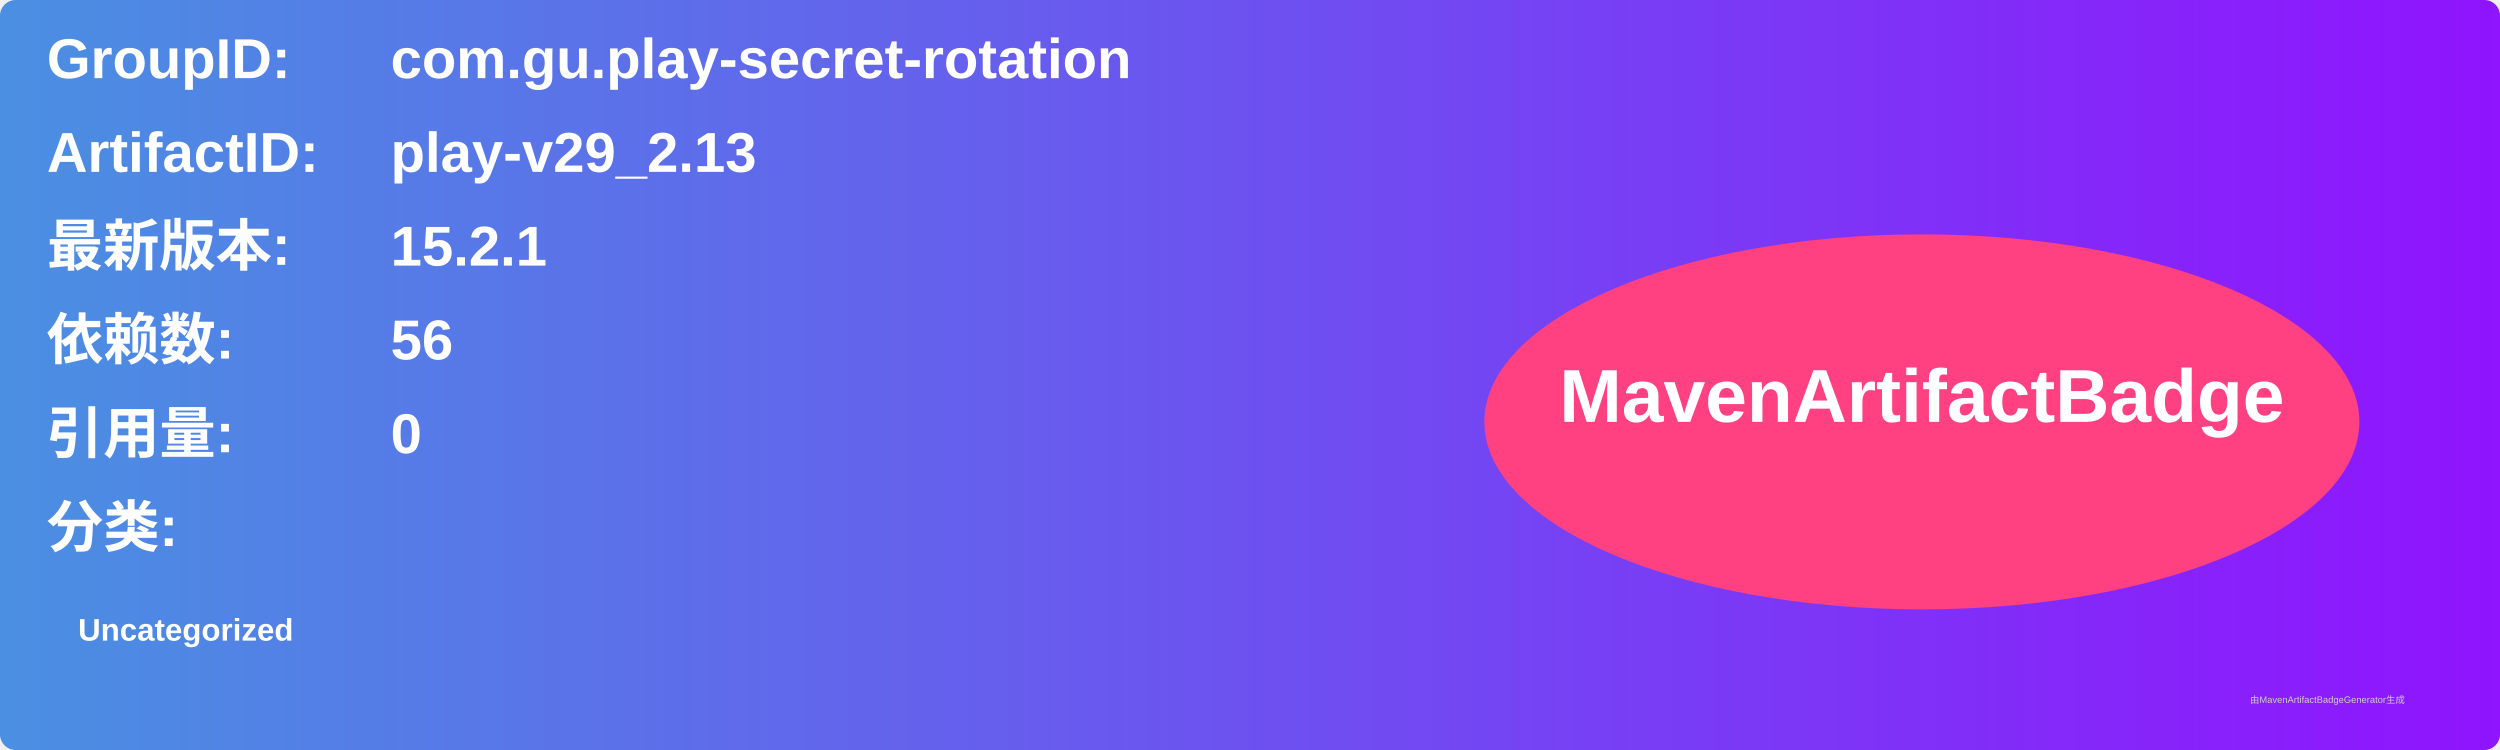
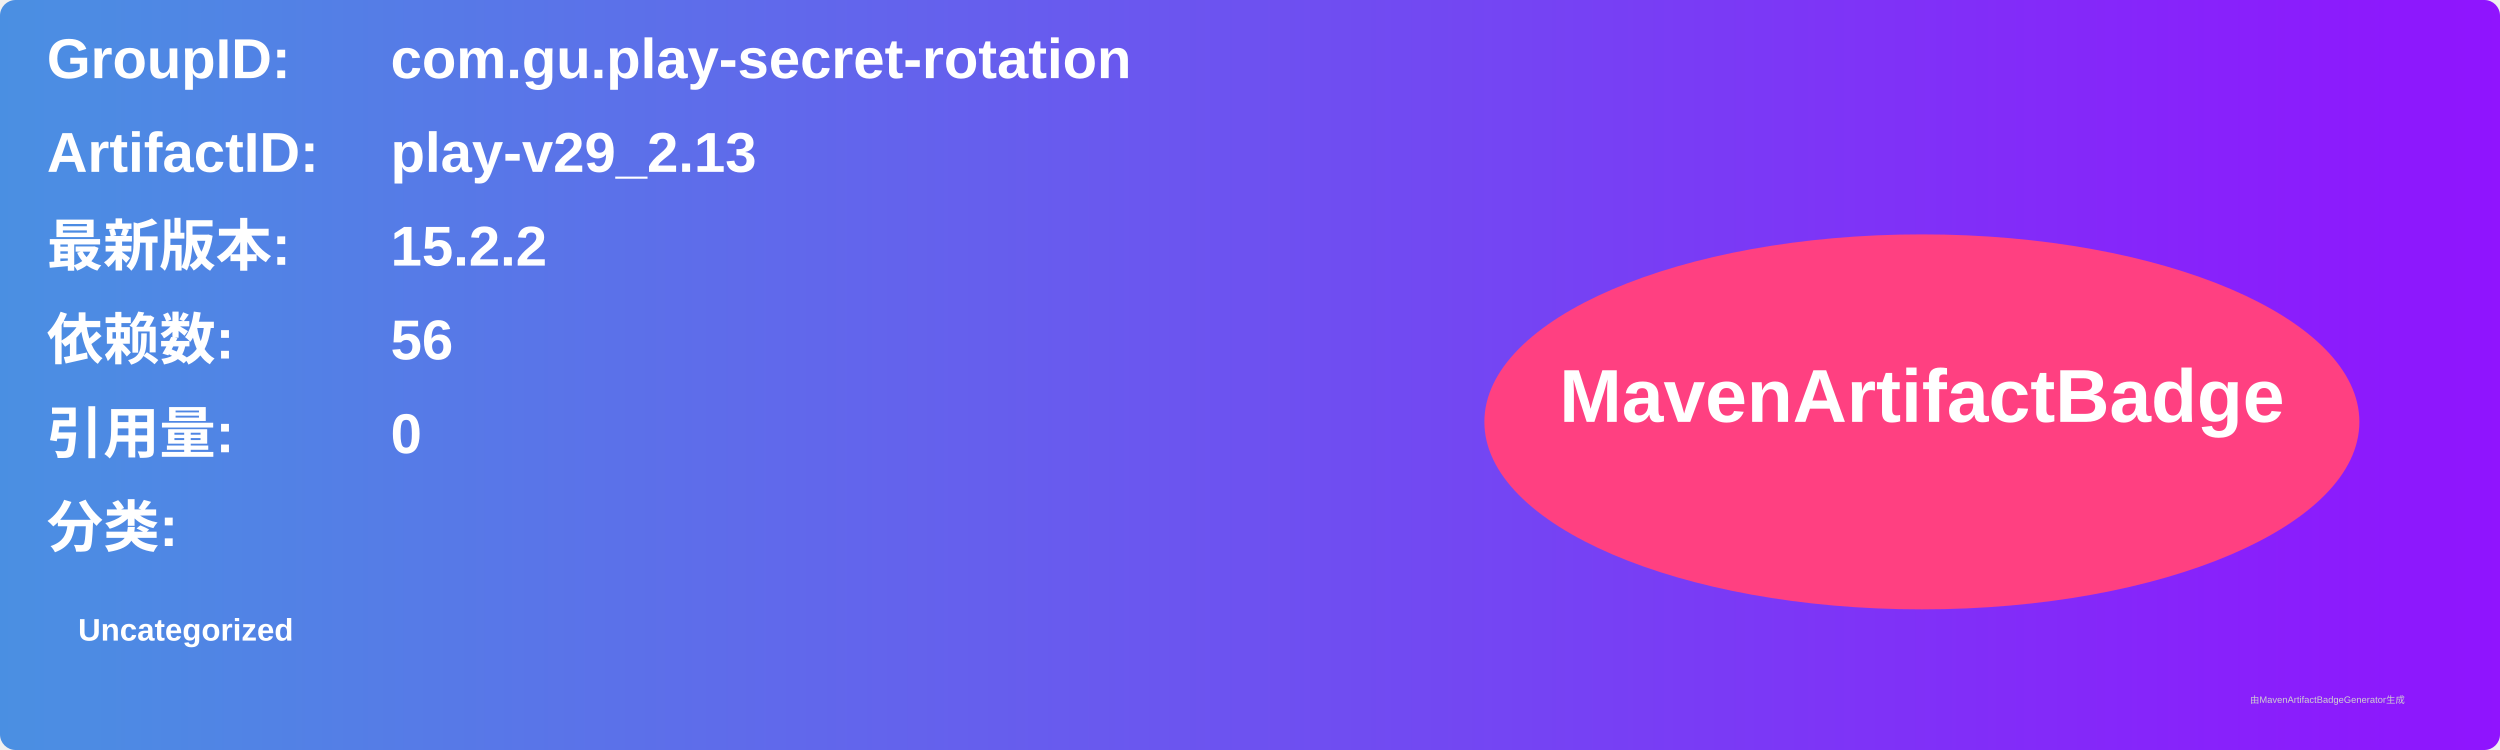
<svg xmlns="http://www.w3.org/2000/svg" width="800" height="240" viewBox="0 0 800 240">
  <linearGradient id="grad" x1="0%" y1="0%" x2="100%" y2="0%">
    <stop offset="0%" stop-color="#4a90e2" />
    <stop offset="100%" stop-color="#9013fe" />
  </linearGradient>
  <rect width="100%" height="100%" rx="5" ry="5" fill="url(#grad)" />
  <g transform="translate(15, 15)">
    <text x="0" y="10" font-family="Arial" font-size="18" fill="white" font-weight="bold" width="260">GroupID:</text>
    <text x="110" y="10" font-family="Arial" font-size="18" fill="white" font-weight="bold" width="460">com.gu.play-secret-rotation</text>
    <text x="0" y="40" font-family="Arial" font-size="18" fill="white" font-weight="bold" width="260">ArtifactID:</text>
    <text x="110" y="40" font-family="Arial" font-size="18" fill="white" font-weight="bold" width="460">play-v29_2.13</text>
    <text x="0" y="70" font-family="Arial" font-size="18" fill="white" font-weight="bold">最新版本:</text>
    <text x="110" y="70" font-family="Arial" font-size="18" fill="white" font-weight="bold">
-       <tspan font-weight="bold">15.2.1</tspan>
+       <tspan font-weight="bold">15.2.2</tspan>
    </text>
    <text x="0" y="100" font-family="Arial" font-size="18" fill="white" font-weight="bold">依赖数: </text>
    <text x="110" y="100" font-family="Arial" font-size="18" fill="white">
      <tspan font-weight="bold">56</tspan>
    </text>
    <text x="0" y="130" font-family="Arial" font-size="18" fill="white" font-weight="bold">引用量: </text>
    <text x="110" y="130" font-family="Arial" font-size="18" fill="white">
      <tspan font-weight="bold">0</tspan>
    </text>
    <text x="0" y="160" font-family="Arial" font-size="18" fill="white" font-weight="bold">分类:</text>
    <text x="10" y="190" font-family="Arial" font-size="10" fill="white">
      <tspan font-weight="bold">Uncategorized</tspan>
    </text>
    <ellipse cx="600" cy="120" rx="140" ry="60" fill="#ff4081" />
    <text x="600" y="120" text-anchor="middle" font-family="Arial" font-size="24" fill="white" font-weight="bold">MavenArtifactBadge</text>
  </g>
  <text x="720" y="225" font-family="Arial" font-size="3" fill="#d0d0d0">由MavenArtifactBadgeGenerator生成</text>
</svg>
